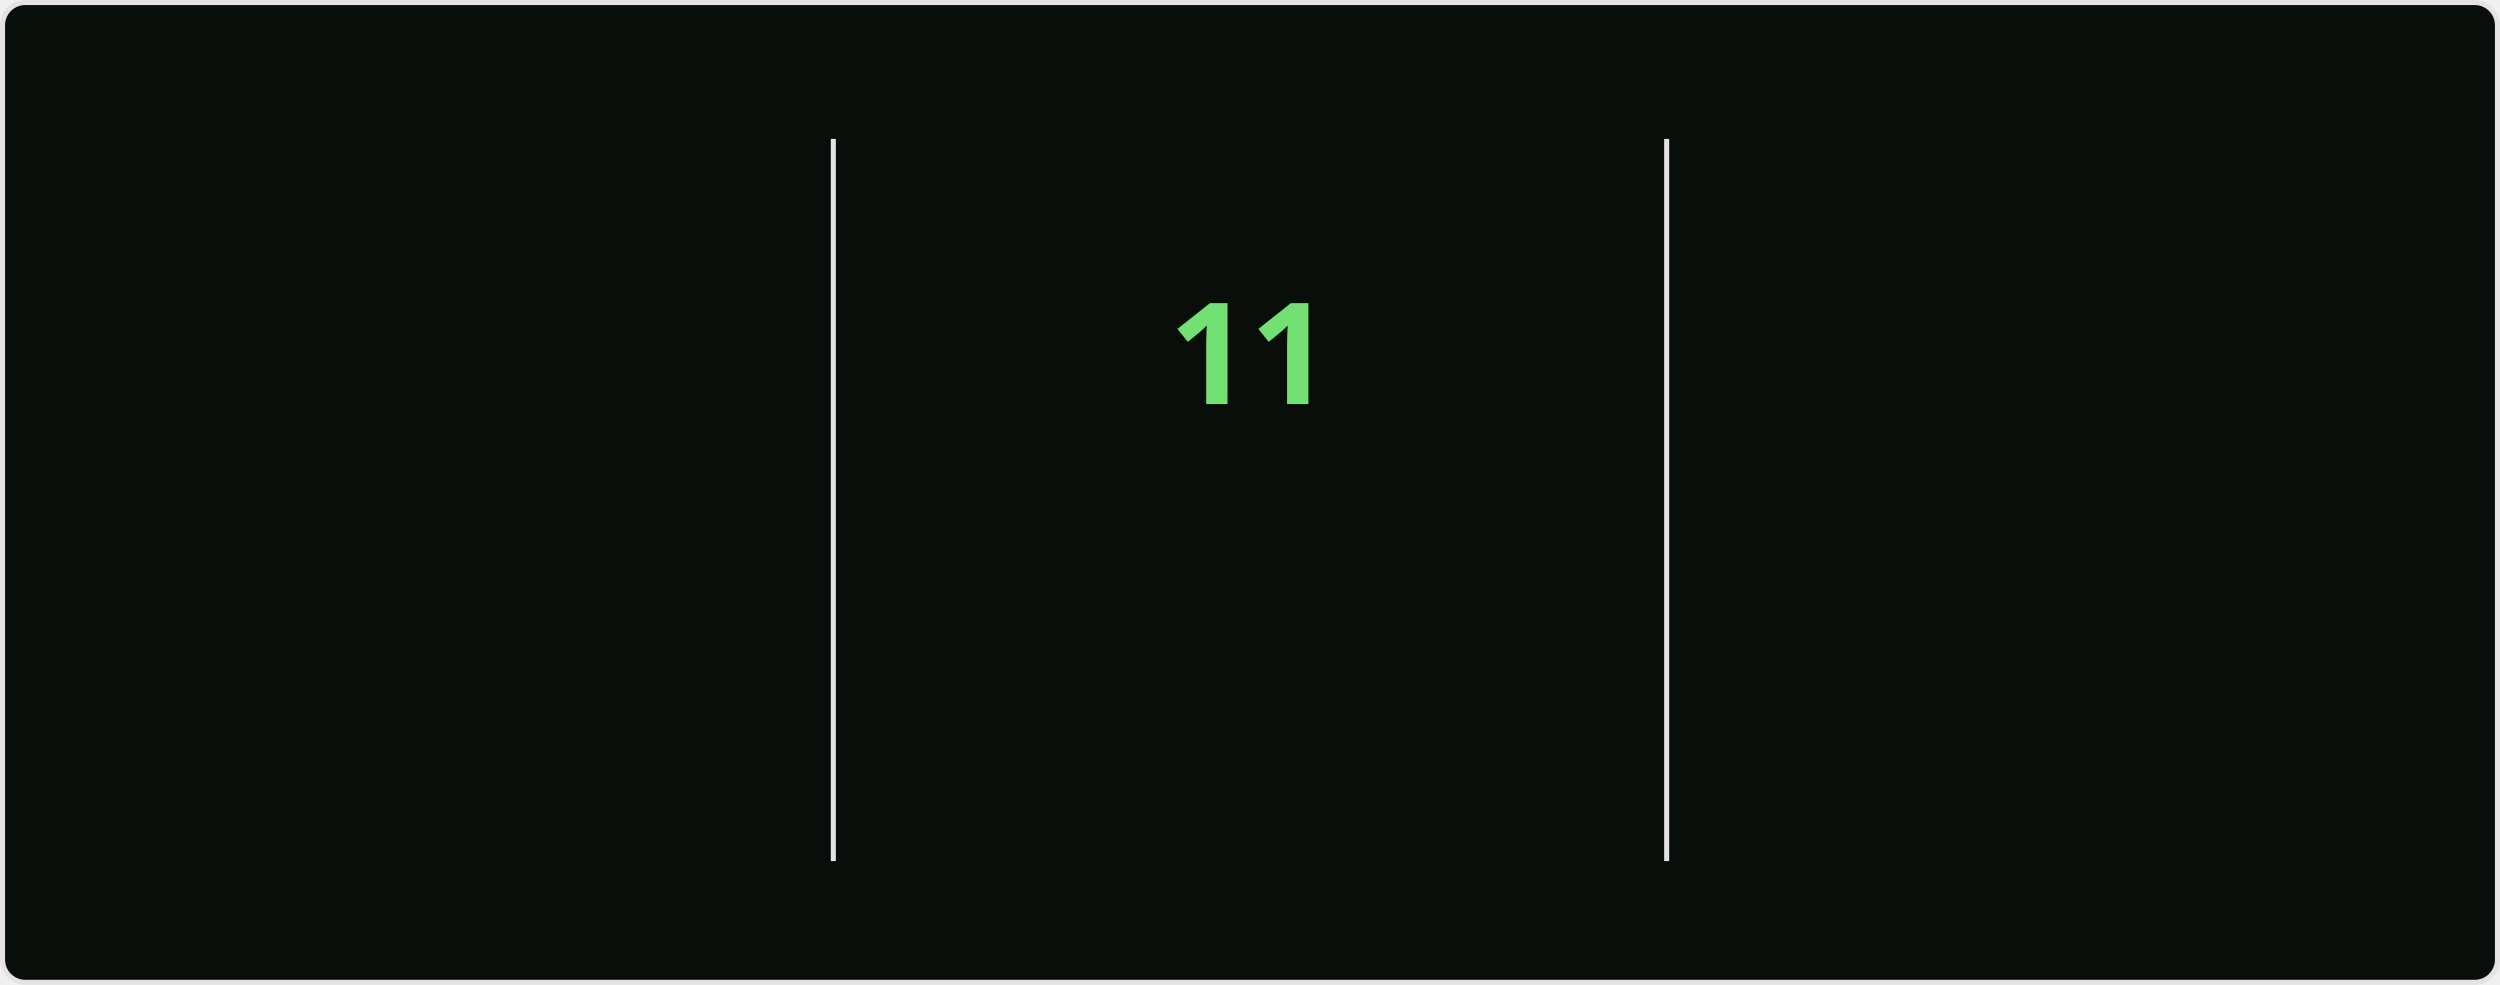
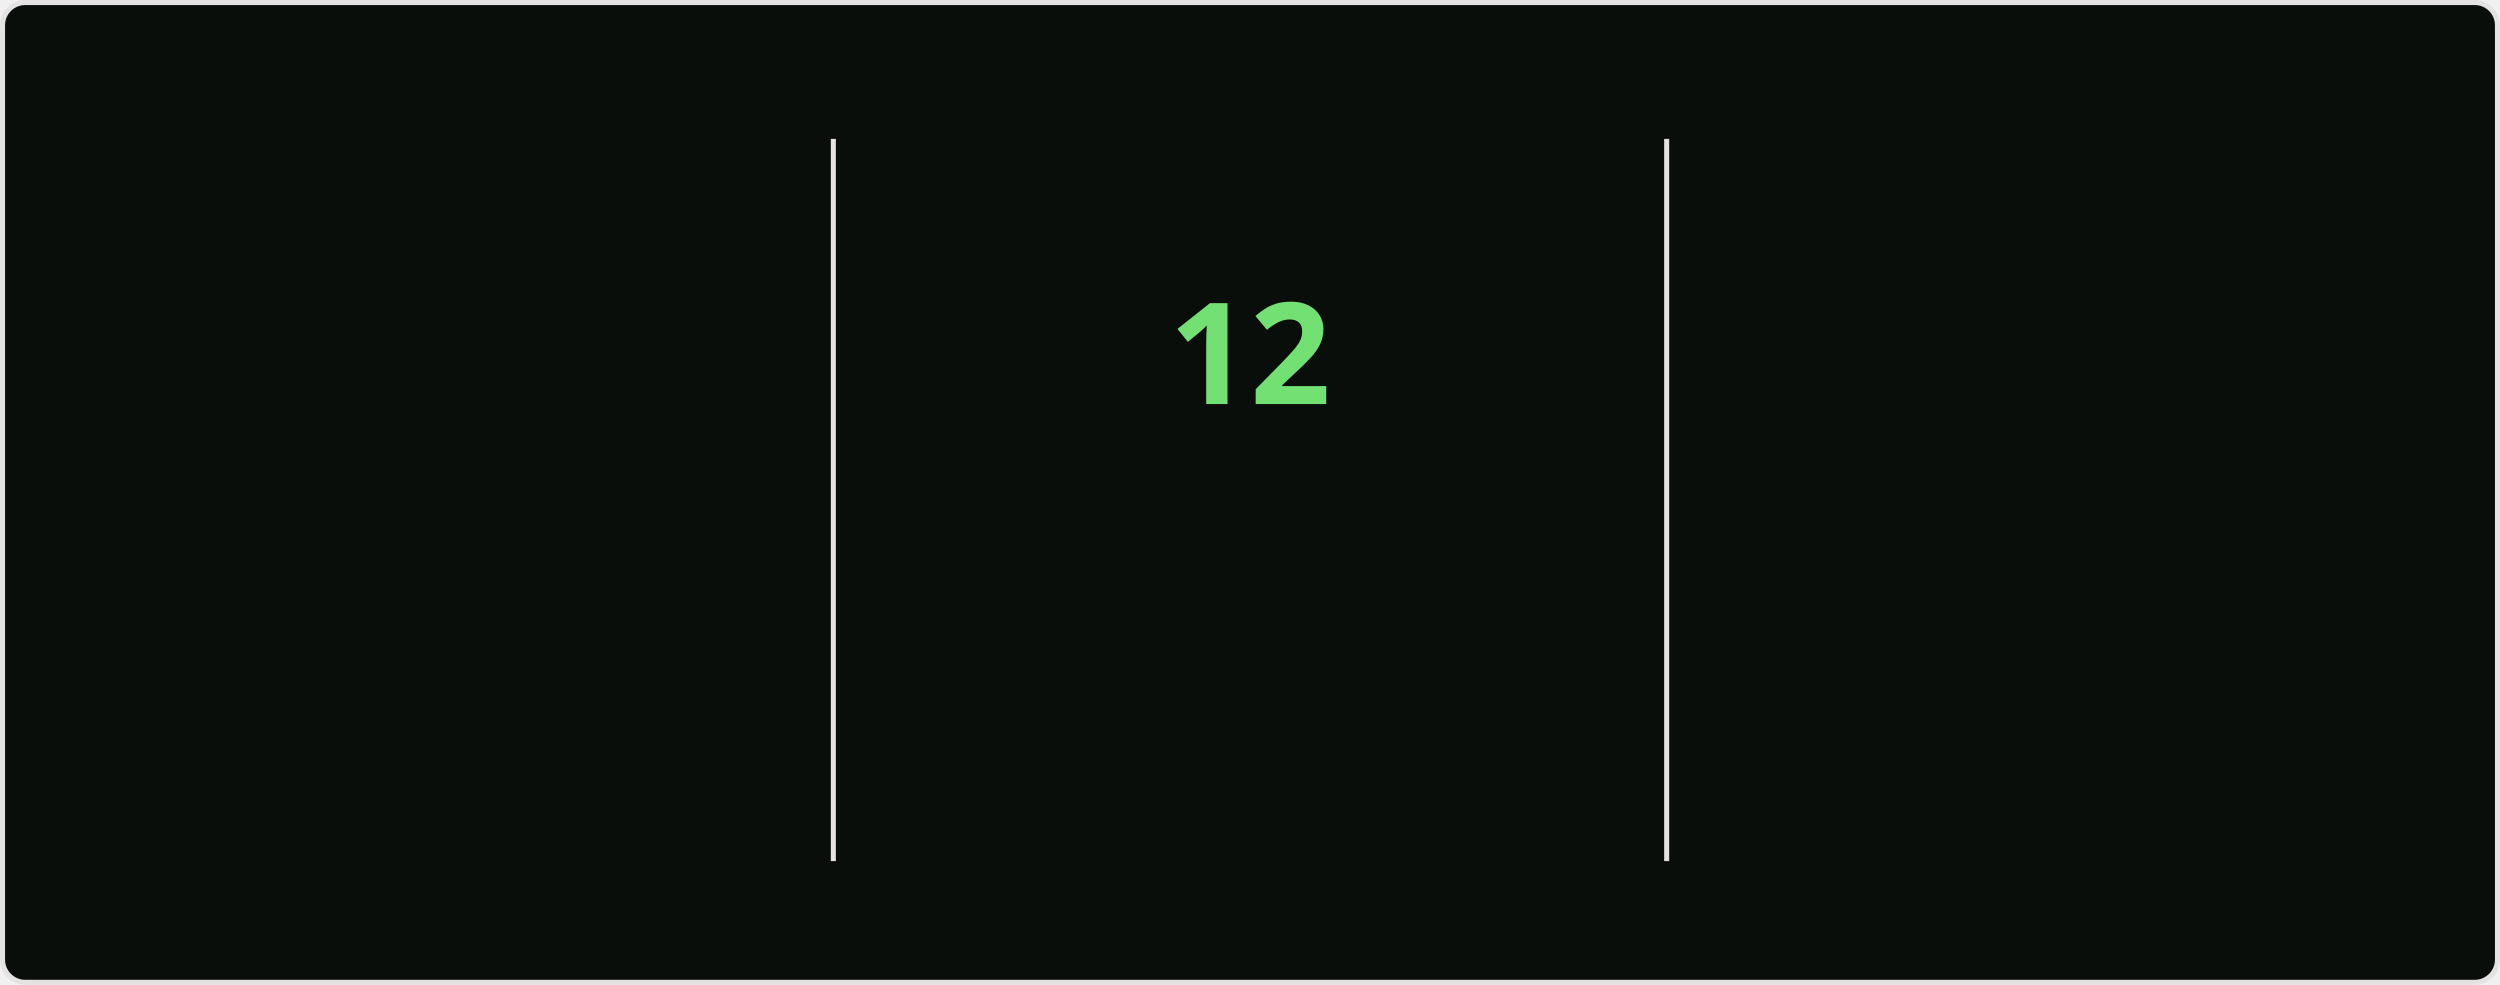
<svg xmlns="http://www.w3.org/2000/svg" style="isolation: isolate" viewBox="0 0 495 195" width="495px" height="195px" direction="ltr">
  <style>
    @keyframes currstreak {
      0% { font-size: 3px; opacity: 0.2; }
      80% { font-size: 34px; opacity: 1; }
      100% { font-size: 28px; opacity: 1; }
    }
    @keyframes fadein {
      0% { opacity: 0; }
      100% { opacity: 1; }
    }
    .big-number {
      font-family: "Segoe UI", Ubuntu, sans-serif;
      font-weight: 700;
      font-size: 28px;
      fill: #bfd5b5;
    }
    .label {
      font-family: "Segoe UI", Ubuntu, sans-serif;
      font-weight: 400;
      font-size: 14px;
      fill: #bfd5b5;
    }
    .range-text {
      font-family: "Segoe UI", Ubuntu, sans-serif;
      font-weight: 400;
      font-size: 12px;
      fill: #8db87a;
    }
    .current-streak-num {
      font-family: "Segoe UI", Ubuntu, sans-serif;
      font-weight: 700;
      font-size: 28px;
      fill: #72e072;
    }</style>
  <defs>
    <clipPath id="outer_rectangle">
      <rect width="495" height="195" rx="4.5" />
    </clipPath>
    <mask id="mask_out_ring_behind_fire">
      <rect width="495" height="195" fill="white" />
      <ellipse id="mask-ellipse" cx="247.5" cy="32" rx="13" ry="18" fill="black" />
    </mask>
  </defs>
  <g clip-path="url(#outer_rectangle)">
    <g style="isolation: isolate">
      <rect fill="#0a0e0a" rx="4.5" x="0.5" y="0.5" width="494" height="194" stroke="#e4e2e2" />
    </g>
    <g style="isolation: isolate">
      <line x1="165" y1="28" x2="165" y2="170" vector-effect="non-scaling-stroke" stroke-width="1" stroke="#e4e2e2" stroke-linejoin="miter" stroke-linecap="square" stroke-miterlimit="3" />
      <line x1="330" y1="28" x2="330" y2="170" vector-effect="non-scaling-stroke" stroke-width="1" stroke="#e4e2e2" stroke-linejoin="miter" stroke-linecap="square" stroke-miterlimit="3" />
    </g>
    <g style="isolation: isolate">
      <g transform="translate(82.5, 48)">
        <text x="0" y="32" stroke-width="0" text-anchor="middle" class="big-number" style="opacity: 0; animation: fadein 0.5s linear forwards 0.6s">
-             3.2K
+             3.3K
          </text>
      </g>
      <g transform="translate(82.5, 84)">
        <text x="0" y="32" stroke-width="0" text-anchor="middle" class="label" style="opacity: 0; animation: fadein 0.5s linear forwards 0.7s">
            Total Contributions
          </text>
      </g>
      <g transform="translate(82.5, 114)">
        <text x="0" y="32" stroke-width="0" text-anchor="middle" class="range-text" style="opacity: 0; animation: fadein 0.5s linear forwards 0.8s">
            Jul 20 - Present
          </text>
      </g>
    </g>
    <g style="isolation: isolate">
      <g mask="url(#mask_out_ring_behind_fire)">
        <circle cx="247.5" cy="71" r="40" fill="none" stroke="#bfd5b5" stroke-width="5" style="opacity: 0; animation: fadein 0.5s linear forwards 0.4s" />
      </g>
      <g transform="translate(247.5, 19.5)" stroke-opacity="0" style="opacity: 0; animation: fadein 0.5s linear forwards 0.6s">
        <path d="M -12 -0.5 L 15 -0.5 L 15 23.5 L -12 23.5 L -12 -0.5 Z" fill="none" />
        <path d="M 1.5 0.67 C 1.5 0.67 2.24 3.32 2.24 5.47 C 2.24 7.53 0.89 9.2 -1.17 9.2 C -3.23 9.2 -4.79 7.53 -4.79 5.47 L -4.76 5.11 C -6.78 7.51 -8 10.62 -8 13.99 C -8 18.41 -4.42 22 0 22 C 4.42 22 8 18.41 8 13.99 C 8 8.6 5.41 3.79 1.5 0.67 Z M -0.29 19 C -2.07 19 -3.51 17.6 -3.51 15.86 C -3.51 14.24 -2.46 13.1 -0.7 12.74 C 1.07 12.38 2.9 11.53 3.92 10.16 C 4.31 11.45 4.51 12.81 4.51 14.2 C 4.51 16.85 2.36 19 -0.29 19 Z" fill="#bfd5b5" stroke-opacity="0" />
      </g>
      <g transform="translate(247.5, 48)">
        <text x="0" y="32" stroke-width="0" text-anchor="middle" class="current-streak-num" style="animation: currstreak 0.6s linear forwards">
-             11
+             12
          </text>
      </g>
      <g transform="translate(247.5, 108)">
        <text x="0" y="32" stroke-width="0" text-anchor="middle" class="label" style="opacity: 0; animation: fadein 0.5s linear forwards 0.9s">
            Current Streak
          </text>
      </g>
      <g transform="translate(247.5, 145)">
        <text x="0" y="21" stroke-width="0" text-anchor="middle" class="range-text" style="opacity: 0; animation: fadein 0.5s linear forwards 0.9s">
-             Jul 10 - Jul 20
+             Jul 10 - Jul 21
          </text>
      </g>
    </g>
    <g style="isolation: isolate">
      <g transform="translate(412.5, 48)">
        <text x="0" y="32" stroke-width="0" text-anchor="middle" class="big-number" style="opacity: 0; animation: fadein 0.5s linear forwards 1.2s">
            18
          </text>
      </g>
      <g transform="translate(412.5, 84)">
        <text x="0" y="32" stroke-width="0" text-anchor="middle" class="label" style="opacity: 0; animation: fadein 0.5s linear forwards 1.3s">
            Longest Streak
          </text>
      </g>
      <g transform="translate(412.5, 114)">
        <text x="0" y="32" stroke-width="0" text-anchor="middle" class="range-text" style="opacity: 0; animation: fadein 0.5s linear forwards 1.4s">
            Jun 10 - Jun 27
          </text>
      </g>
    </g>
  </g>
</svg>
